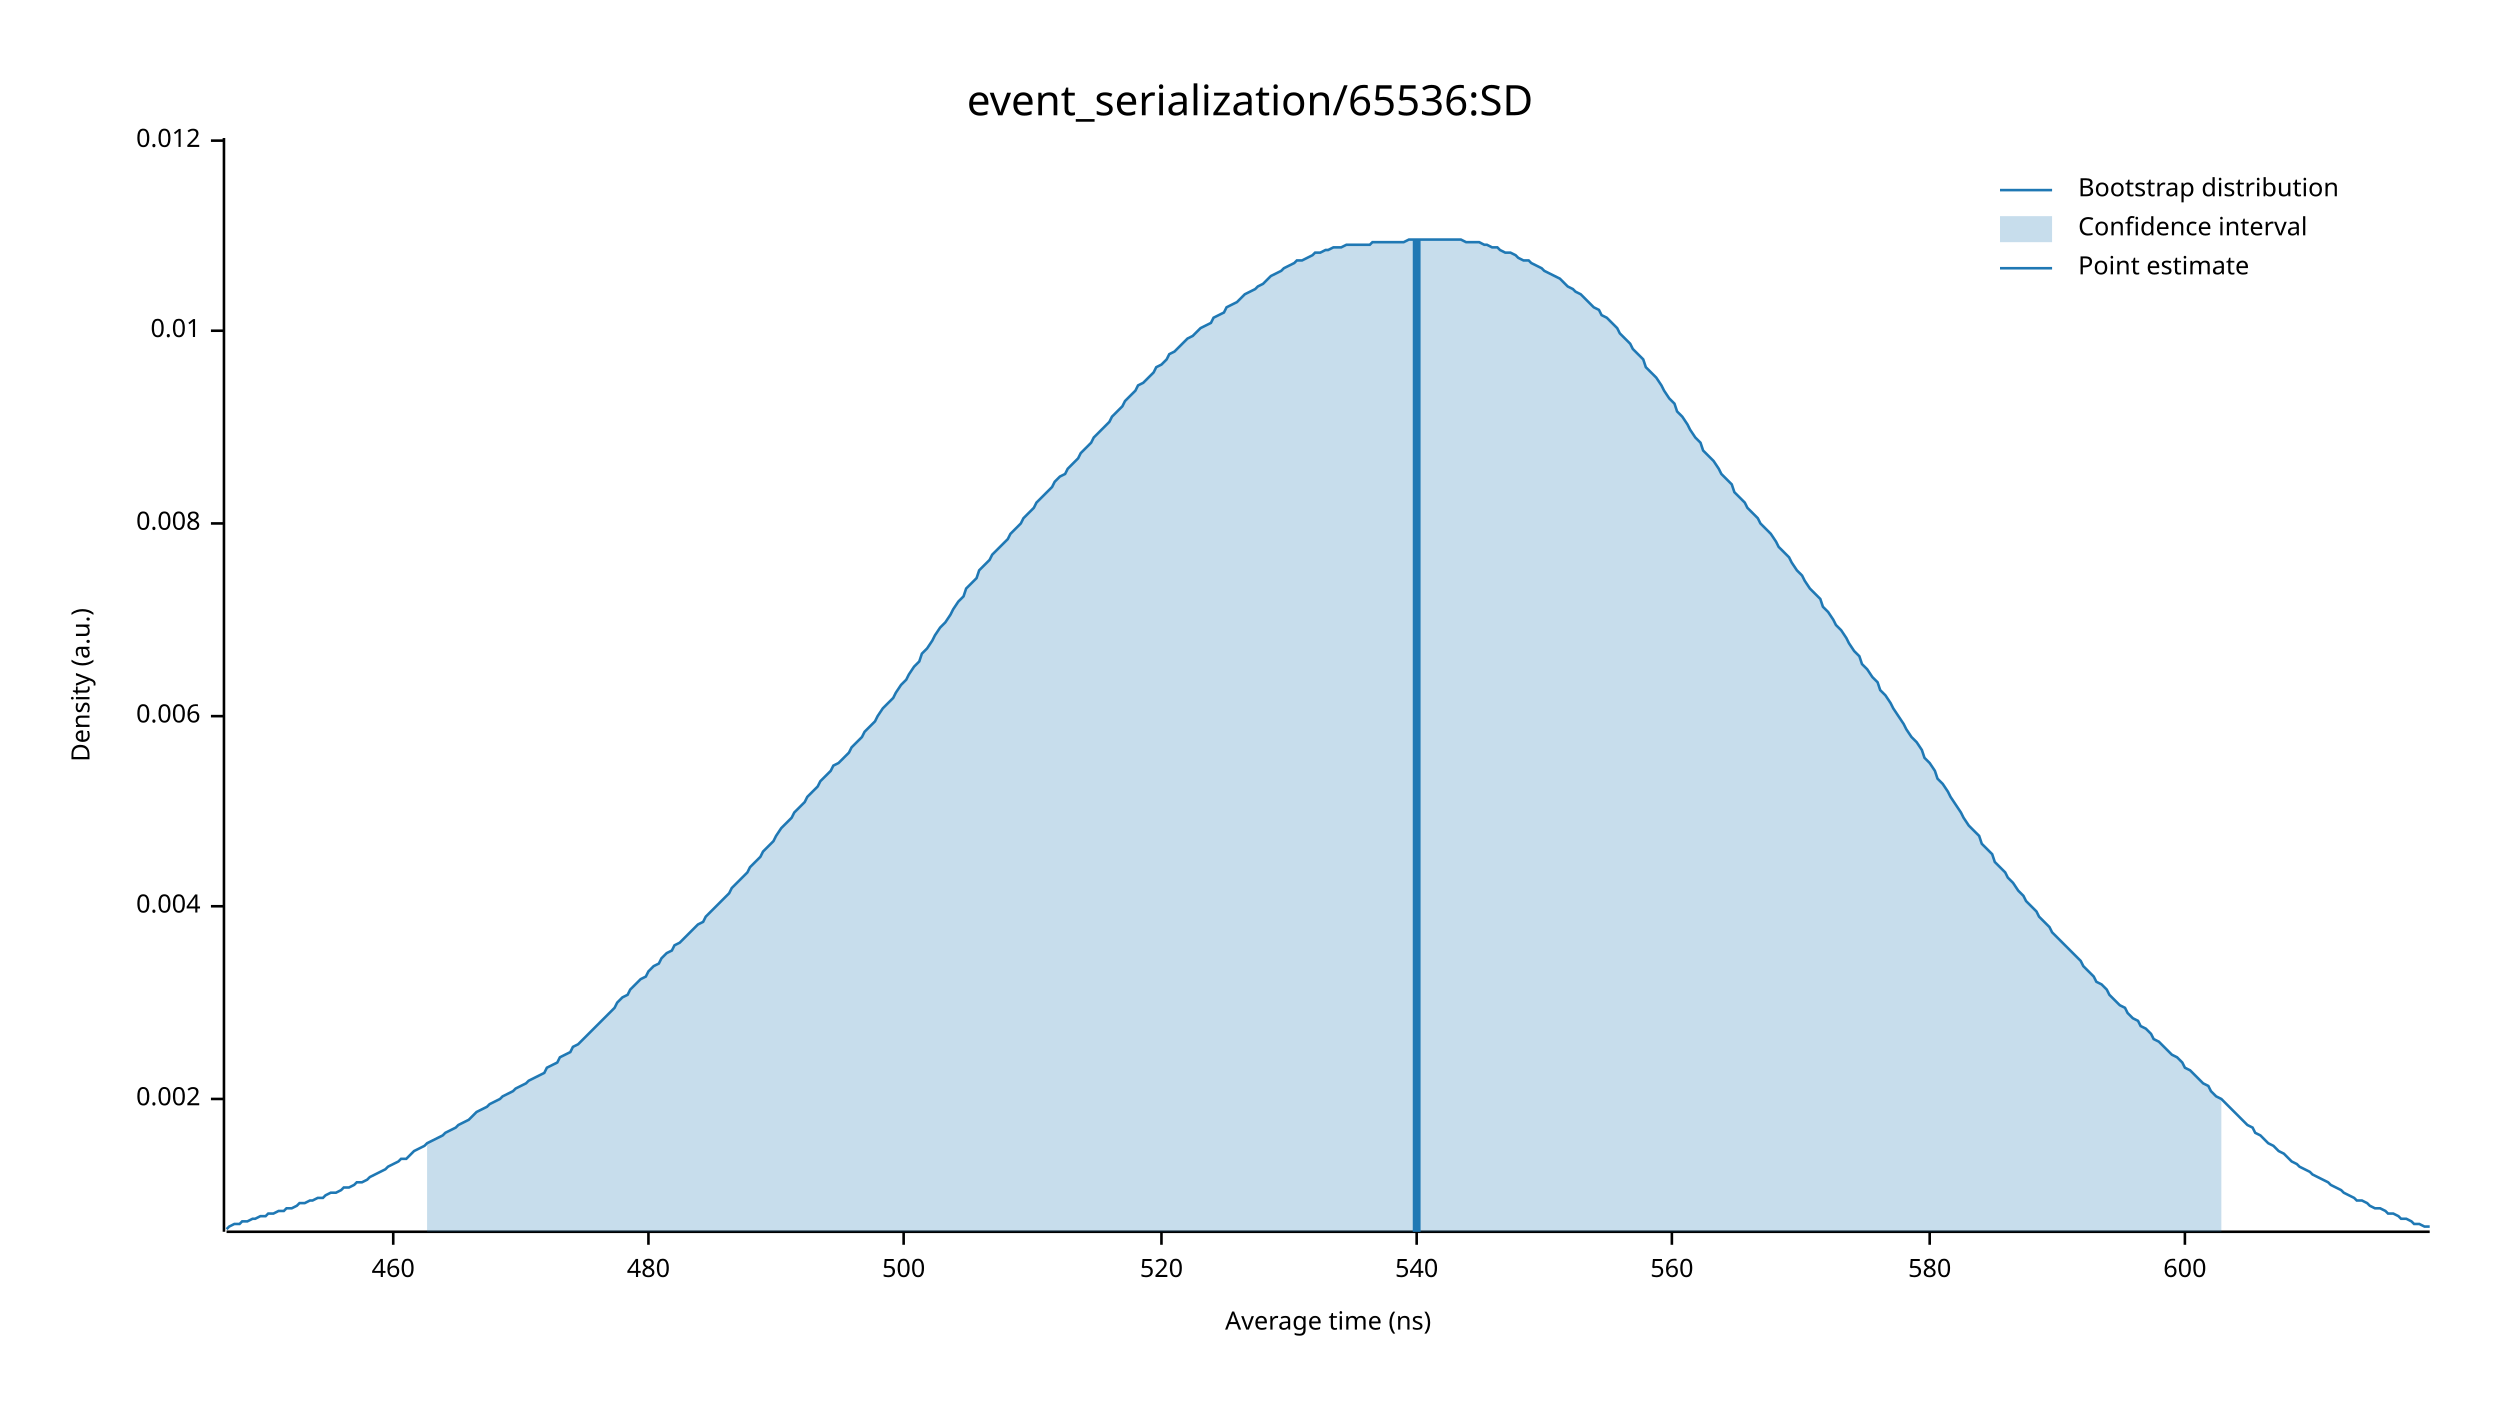
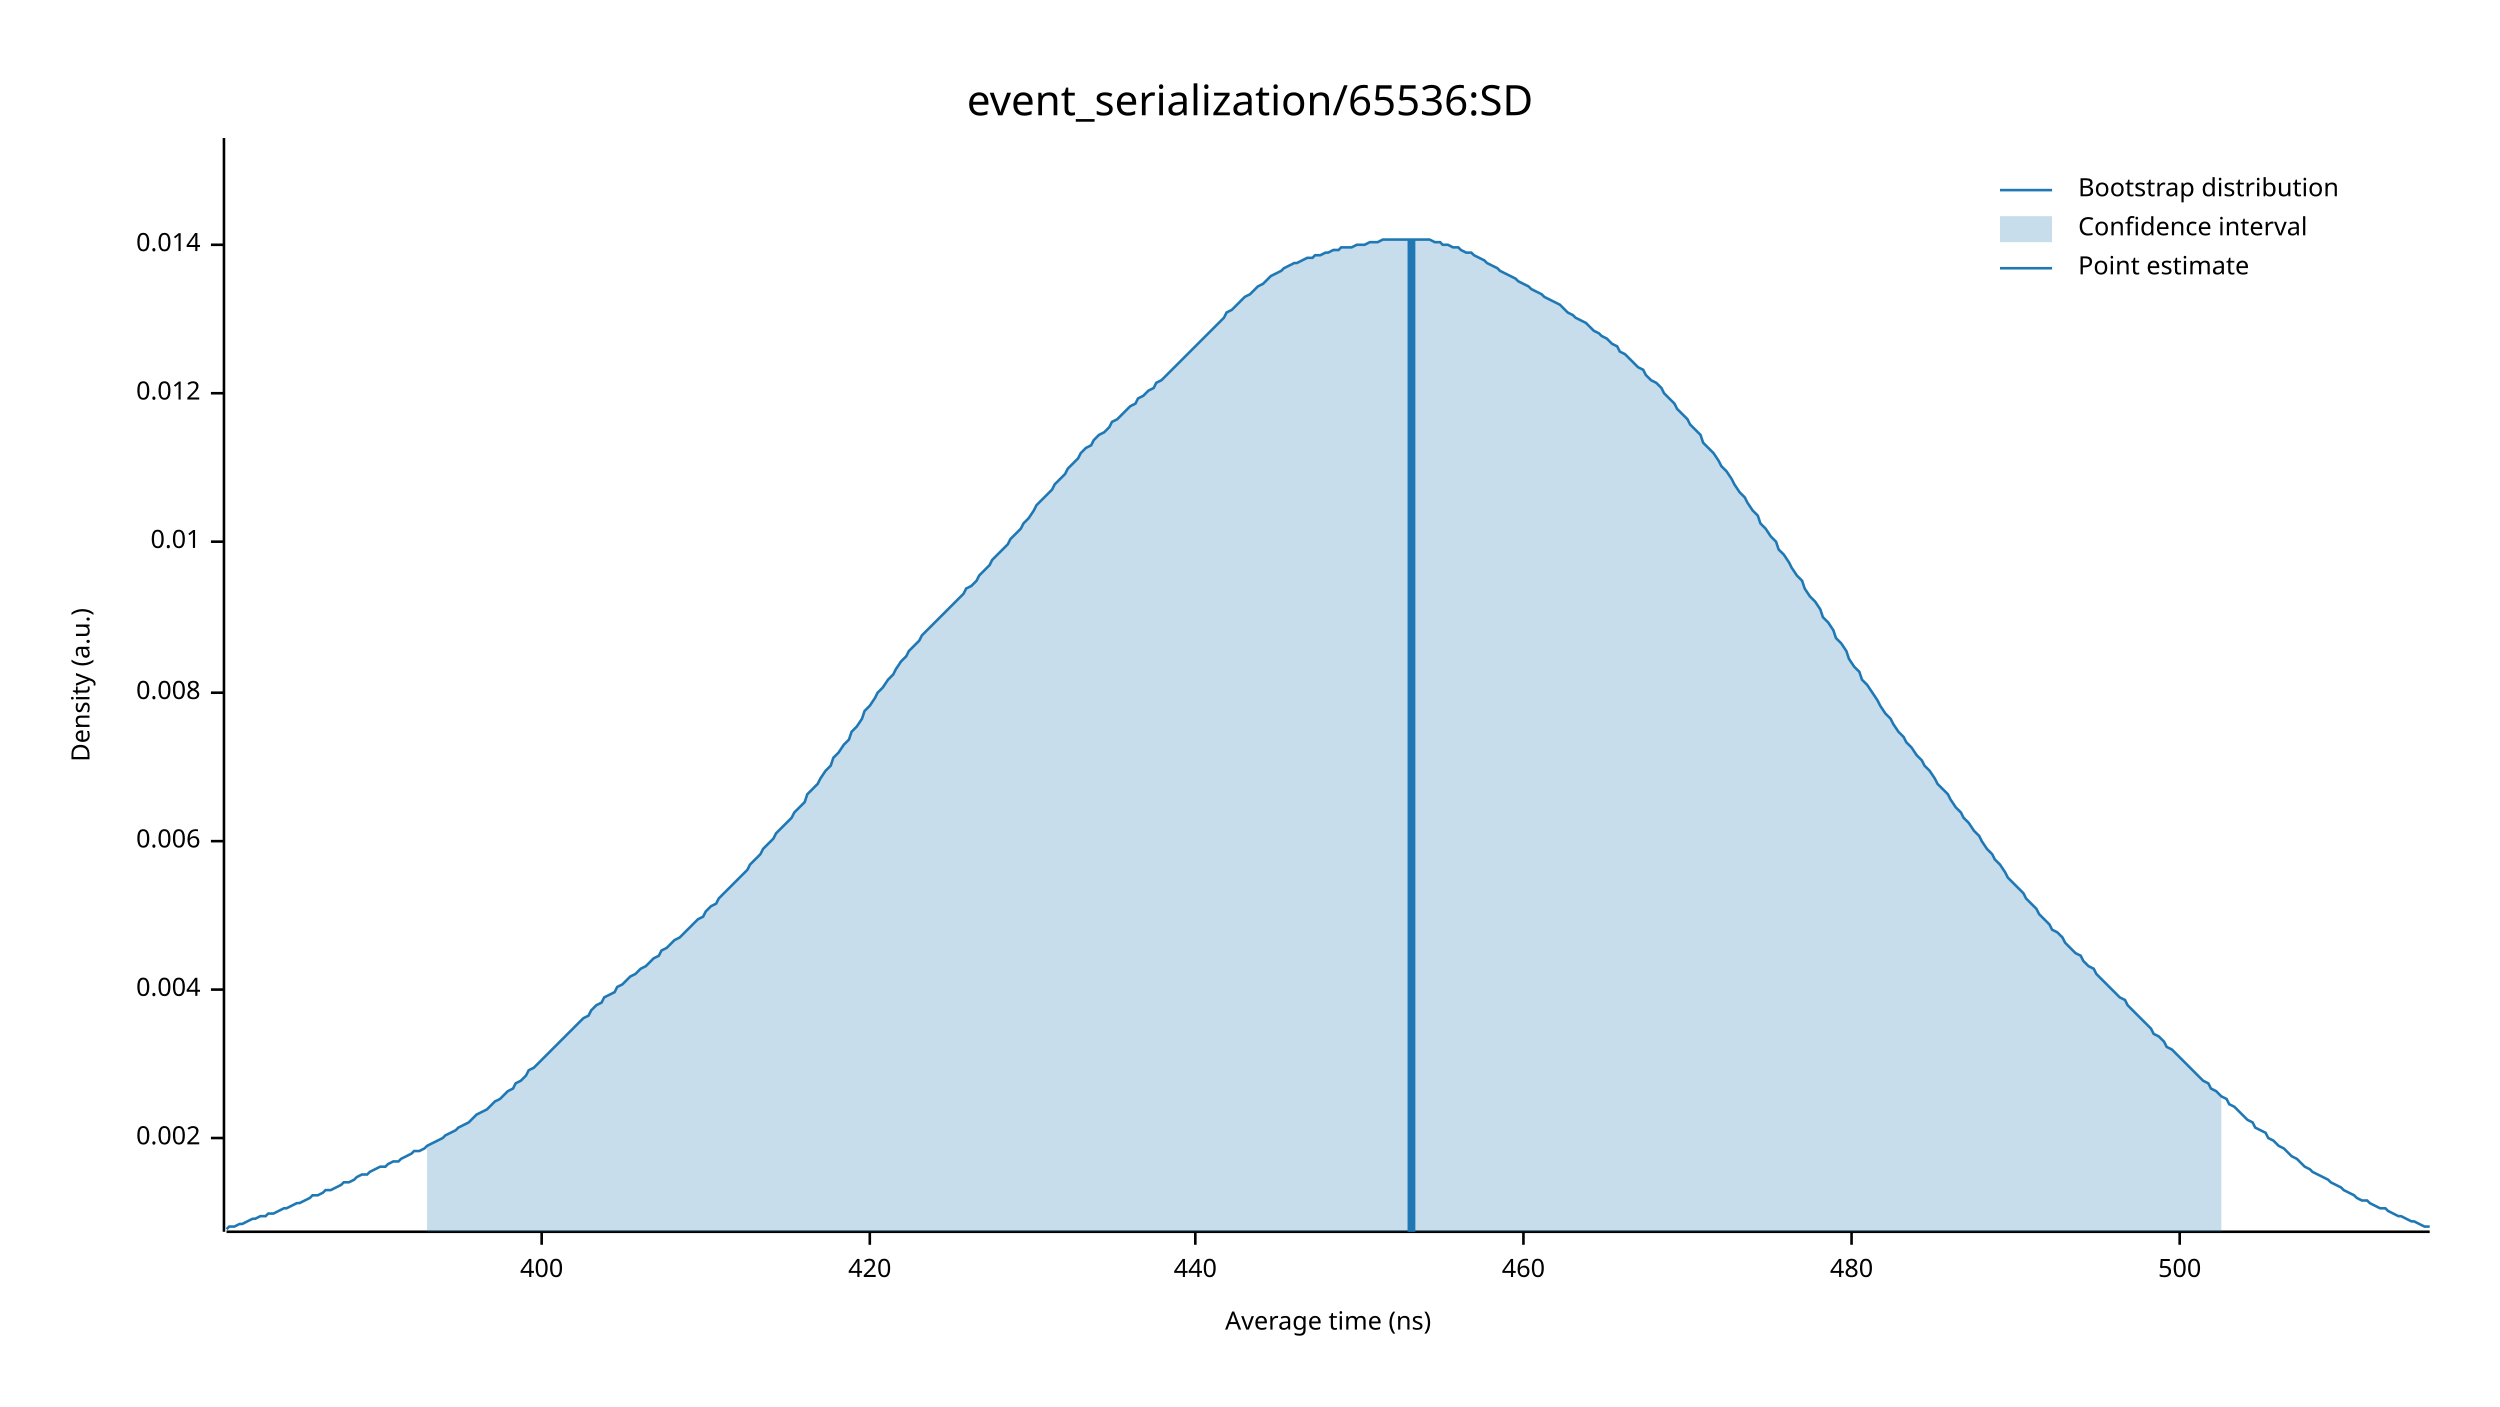
<svg xmlns="http://www.w3.org/2000/svg" width="960" height="540" viewBox="0 0 960 540">
  <text x="480" y="32" dy="0.76em" text-anchor="middle" font-family="sans-serif" font-size="16.129" opacity="1" fill="#000000">
event_serialization/65536:SD
</text>
  <text x="27" y="263" dy="0.76em" text-anchor="middle" font-family="sans-serif" font-size="9.677" opacity="1" fill="#000000" transform="rotate(270, 27, 263)">
Density (a.u.)
</text>
  <text x="510" y="513" dy="-0.5ex" text-anchor="middle" font-family="sans-serif" font-size="9.677" opacity="1" fill="#000000">
Average time (ns)
</text>
  <polyline fill="none" opacity="1" stroke="#000000" stroke-width="1" points="86,53 86,473 " />
-   <text x="77" y="422" dy="0.5ex" text-anchor="end" font-family="sans-serif" font-size="9.677" opacity="1" fill="#000000">
+   <text x="77" y="437" dy="0.5ex" text-anchor="end" font-family="sans-serif" font-size="9.677" opacity="1" fill="#000000">
0.002
</text>
-   <polyline fill="none" opacity="1" stroke="#000000" stroke-width="1" points="81,422 86,422 " />
-   <text x="77" y="348" dy="0.5ex" text-anchor="end" font-family="sans-serif" font-size="9.677" opacity="1" fill="#000000">
+   <polyline fill="none" opacity="1" stroke="#000000" stroke-width="1" points="81,437 86,437 " />
+   <text x="77" y="380" dy="0.5ex" text-anchor="end" font-family="sans-serif" font-size="9.677" opacity="1" fill="#000000">
0.004
</text>
-   <polyline fill="none" opacity="1" stroke="#000000" stroke-width="1" points="81,348 86,348 " />
-   <text x="77" y="275" dy="0.5ex" text-anchor="end" font-family="sans-serif" font-size="9.677" opacity="1" fill="#000000">
+   <polyline fill="none" opacity="1" stroke="#000000" stroke-width="1" points="81,380 86,380 " />
+   <text x="77" y="323" dy="0.5ex" text-anchor="end" font-family="sans-serif" font-size="9.677" opacity="1" fill="#000000">
0.006
</text>
-   <polyline fill="none" opacity="1" stroke="#000000" stroke-width="1" points="81,275 86,275 " />
-   <text x="77" y="201" dy="0.5ex" text-anchor="end" font-family="sans-serif" font-size="9.677" opacity="1" fill="#000000">
+   <polyline fill="none" opacity="1" stroke="#000000" stroke-width="1" points="81,323 86,323 " />
+   <text x="77" y="266" dy="0.5ex" text-anchor="end" font-family="sans-serif" font-size="9.677" opacity="1" fill="#000000">
0.008
</text>
-   <polyline fill="none" opacity="1" stroke="#000000" stroke-width="1" points="81,201 86,201 " />
-   <text x="77" y="127" dy="0.5ex" text-anchor="end" font-family="sans-serif" font-size="9.677" opacity="1" fill="#000000">
+   <polyline fill="none" opacity="1" stroke="#000000" stroke-width="1" points="81,266 86,266 " />
+   <text x="77" y="208" dy="0.5ex" text-anchor="end" font-family="sans-serif" font-size="9.677" opacity="1" fill="#000000">
0.01
</text>
-   <polyline fill="none" opacity="1" stroke="#000000" stroke-width="1" points="81,127 86,127 " />
-   <text x="77" y="54" dy="0.5ex" text-anchor="end" font-family="sans-serif" font-size="9.677" opacity="1" fill="#000000">
+   <polyline fill="none" opacity="1" stroke="#000000" stroke-width="1" points="81,208 86,208 " />
+   <text x="77" y="151" dy="0.5ex" text-anchor="end" font-family="sans-serif" font-size="9.677" opacity="1" fill="#000000">
0.012
</text>
-   <polyline fill="none" opacity="1" stroke="#000000" stroke-width="1" points="81,54 86,54 " />
+   <polyline fill="none" opacity="1" stroke="#000000" stroke-width="1" points="81,151 86,151 " />
+   <text x="77" y="94" dy="0.5ex" text-anchor="end" font-family="sans-serif" font-size="9.677" opacity="1" fill="#000000">
+ 0.014
+ </text>
+   <polyline fill="none" opacity="1" stroke="#000000" stroke-width="1" points="81,94 86,94 " />
  <polyline fill="none" opacity="1" stroke="#000000" stroke-width="1" points="87,473 933,473 " />
-   <text x="151" y="483" dy="0.76em" text-anchor="middle" font-family="sans-serif" font-size="9.677" opacity="1" fill="#000000">
+   <text x="208" y="483" dy="0.76em" text-anchor="middle" font-family="sans-serif" font-size="9.677" opacity="1" fill="#000000">
+ 400
+ </text>
+   <polyline fill="none" opacity="1" stroke="#000000" stroke-width="1" points="208,473 208,478 " />
+   <text x="334" y="483" dy="0.76em" text-anchor="middle" font-family="sans-serif" font-size="9.677" opacity="1" fill="#000000">
+ 420
+ </text>
+   <polyline fill="none" opacity="1" stroke="#000000" stroke-width="1" points="334,473 334,478 " />
+   <text x="459" y="483" dy="0.76em" text-anchor="middle" font-family="sans-serif" font-size="9.677" opacity="1" fill="#000000">
+ 440
+ </text>
+   <polyline fill="none" opacity="1" stroke="#000000" stroke-width="1" points="459,473 459,478 " />
+   <text x="585" y="483" dy="0.76em" text-anchor="middle" font-family="sans-serif" font-size="9.677" opacity="1" fill="#000000">
460
</text>
-   <polyline fill="none" opacity="1" stroke="#000000" stroke-width="1" points="151,473 151,478 " />
-   <text x="249" y="483" dy="0.76em" text-anchor="middle" font-family="sans-serif" font-size="9.677" opacity="1" fill="#000000">
+   <polyline fill="none" opacity="1" stroke="#000000" stroke-width="1" points="585,473 585,478 " />
+   <text x="711" y="483" dy="0.76em" text-anchor="middle" font-family="sans-serif" font-size="9.677" opacity="1" fill="#000000">
480
</text>
-   <polyline fill="none" opacity="1" stroke="#000000" stroke-width="1" points="249,473 249,478 " />
-   <text x="347" y="483" dy="0.76em" text-anchor="middle" font-family="sans-serif" font-size="9.677" opacity="1" fill="#000000">
+   <polyline fill="none" opacity="1" stroke="#000000" stroke-width="1" points="711,473 711,478 " />
+   <text x="837" y="483" dy="0.76em" text-anchor="middle" font-family="sans-serif" font-size="9.677" opacity="1" fill="#000000">
500
</text>
-   <polyline fill="none" opacity="1" stroke="#000000" stroke-width="1" points="347,473 347,478 " />
-   <text x="446" y="483" dy="0.76em" text-anchor="middle" font-family="sans-serif" font-size="9.677" opacity="1" fill="#000000">
- 520
- </text>
-   <polyline fill="none" opacity="1" stroke="#000000" stroke-width="1" points="446,473 446,478 " />
-   <text x="544" y="483" dy="0.76em" text-anchor="middle" font-family="sans-serif" font-size="9.677" opacity="1" fill="#000000">
- 540
- </text>
-   <polyline fill="none" opacity="1" stroke="#000000" stroke-width="1" points="544,473 544,478 " />
-   <text x="642" y="483" dy="0.76em" text-anchor="middle" font-family="sans-serif" font-size="9.677" opacity="1" fill="#000000">
- 560
- </text>
-   <polyline fill="none" opacity="1" stroke="#000000" stroke-width="1" points="642,473 642,478 " />
-   <text x="741" y="483" dy="0.76em" text-anchor="middle" font-family="sans-serif" font-size="9.677" opacity="1" fill="#000000">
- 580
- </text>
-   <polyline fill="none" opacity="1" stroke="#000000" stroke-width="1" points="741,473 741,478 " />
-   <text x="839" y="483" dy="0.76em" text-anchor="middle" font-family="sans-serif" font-size="9.677" opacity="1" fill="#000000">
- 600
- </text>
-   <polyline fill="none" opacity="1" stroke="#000000" stroke-width="1" points="839,473 839,478 " />
-   <polyline fill="none" opacity="1" stroke="#1F78B4" stroke-width="1" points="87,472 88,471 90,470 92,470 93,469 95,469 97,468 98,468 100,467 102,467 103,466 105,466 107,465 109,465 110,464 112,464 114,463 115,462 117,462 119,461 120,461 122,460 124,460 125,459 127,458 129,458 131,457 132,456 134,456 136,455 137,454 139,454 141,453 142,452 144,451 146,450 148,449 149,448 151,447 153,446 154,445 156,445 158,443 159,442 161,441 163,440 164,439 166,438 168,437 170,436 171,435 173,434 175,433 176,432 178,431 180,430 181,429 183,427 185,426 187,425 188,424 190,423 192,422 193,421 195,420 197,419 198,418 200,417 202,416 203,415 205,414 207,413 209,412 210,410 212,409 214,408 215,406 217,405 219,404 220,402 222,401 224,399 226,397 227,396 229,394 231,392 232,391 234,389 236,387 237,385 239,383 241,382 242,380 244,378 246,376 248,375 249,373 251,371 253,370 254,368 256,366 258,365 259,363 261,362 263,360 265,358 266,357 268,355 270,354 271,352 273,350 275,348 276,347 278,345 280,343 281,341 283,339 285,337 287,335 288,333 290,331 292,329 293,327 295,325 297,323 298,321 300,318 302,316 304,314 305,312 307,310 309,308 310,306 312,304 314,302 315,300 317,298 319,296 320,294 322,293 324,291 326,289 327,287 329,285 331,283 332,281 334,279 336,277 337,275 339,272 341,270 343,268 344,266 346,263 348,261 349,259 351,256 353,254 354,251 356,249 358,246 359,244 361,241 363,239 365,236 366,234 368,231 370,229 371,226 373,224 375,222 376,219 378,217 380,215 381,213 383,211 385,209 387,207 388,205 390,203 392,201 393,199 395,197 397,195 398,193 400,191 402,189 404,187 405,185 407,183 409,182 410,180 412,178 414,176 415,174 417,172 419,170 420,168 422,166 424,164 426,162 427,160 429,158 431,156 432,154 434,152 436,150 437,148 439,147 441,145 443,143 444,141 446,140 448,138 449,136 451,135 453,133 454,132 456,130 458,129 459,128 461,126 463,125 465,124 466,122 468,121 470,120 471,118 473,117 475,116 476,115 478,113 480,112 482,111 483,110 485,109 487,107 488,106 490,105 492,104 493,103 495,102 497,101 498,100 500,100 502,99 504,98 505,97 507,97 509,96 510,96 512,95 514,95 515,95 517,94 519,94 521,94 522,94 524,94 526,94 527,93 529,93 531,93 532,93 534,93 536,93 537,93 539,93 541,92 543,92 544,92 546,92 548,92 549,92 551,92 553,92 554,92 556,92 558,92 560,92 561,92 563,93 565,93 566,93 568,93 570,94 571,94 573,95 575,95 576,96 578,97 580,97 582,98 583,99 585,100 587,100 588,101 590,102 592,103 593,104 595,105 597,106 599,107 600,108 602,110 604,111 605,112 607,113 609,115 610,116 612,118 614,119 615,121 617,122 619,124 621,126 622,128 624,130 626,132 627,134 629,136 631,138 632,141 634,143 636,145 638,148 639,150 641,153 643,155 644,158 646,160 648,163 649,165 651,168 653,170 654,173 656,175 658,177 660,180 661,182 663,184 665,186 666,189 668,191 670,193 671,195 673,197 675,199 676,201 678,203 680,205 682,208 683,210 685,212 687,214 688,216 690,219 692,221 693,223 695,226 697,228 699,230 700,233 702,235 704,238 705,240 707,242 709,245 710,247 712,250 714,252 715,255 717,257 719,260 721,262 722,265 724,267 726,270 727,272 729,275 731,278 732,280 734,283 736,285 738,288 739,291 741,293 743,296 744,299 746,301 748,304 749,306 751,309 753,312 754,314 756,317 758,319 760,321 761,324 763,326 765,328 766,331 768,333 770,335 771,337 773,339 775,342 777,344 778,346 780,348 782,350 783,352 785,354 787,356 788,358 790,360 792,362 793,363 795,365 797,367 799,369 800,371 802,373 804,375 805,377 807,378 809,380 810,382 812,384 814,386 816,387 817,389 819,391 821,392 822,394 824,395 826,397 827,399 829,400 831,402 832,403 834,405 836,406 838,408 839,410 841,411 843,413 844,414 846,416 848,417 849,419 851,421 853,422 855,424 856,425 858,427 860,429 861,430 863,432 865,433 866,435 868,436 870,438 871,439 873,440 875,442 877,443 878,444 880,446 882,447 883,448 885,449 887,450 888,451 890,452 892,453 894,454 895,455 897,456 899,457 900,458 902,459 904,460 905,461 907,461 909,462 910,463 912,464 914,464 916,465 917,466 919,466 921,467 922,468 924,468 926,469 927,470 929,470 931,471 933,471 " />
-   <polygon opacity="0.25" fill="#1F78B4" points="164,439 166,438 168,437 170,436 171,435 173,434 175,433 176,432 178,431 180,430 181,429 183,427 185,426 187,425 188,424 190,423 192,422 193,421 195,420 197,419 198,418 200,417 202,416 203,415 205,414 207,413 209,412 210,410 212,409 214,408 215,406 217,405 219,404 220,402 222,401 224,399 226,397 227,396 229,394 231,392 232,391 234,389 236,387 237,385 239,383 241,382 242,380 244,378 246,376 248,375 249,373 251,371 253,370 254,368 256,366 258,365 259,363 261,362 263,360 265,358 266,357 268,355 270,354 271,352 273,350 275,348 276,347 278,345 280,343 281,341 283,339 285,337 287,335 288,333 290,331 292,329 293,327 295,325 297,323 298,321 300,318 302,316 304,314 305,312 307,310 309,308 310,306 312,304 314,302 315,300 317,298 319,296 320,294 322,293 324,291 326,289 327,287 329,285 331,283 332,281 334,279 336,277 337,275 339,272 341,270 343,268 344,266 346,263 348,261 349,259 351,256 353,254 354,251 356,249 358,246 359,244 361,241 363,239 365,236 366,234 368,231 370,229 371,226 373,224 375,222 376,219 378,217 380,215 381,213 383,211 385,209 387,207 388,205 390,203 392,201 393,199 395,197 397,195 398,193 400,191 402,189 404,187 405,185 407,183 409,182 410,180 412,178 414,176 415,174 417,172 419,170 420,168 422,166 424,164 426,162 427,160 429,158 431,156 432,154 434,152 436,150 437,148 439,147 441,145 443,143 444,141 446,140 448,138 449,136 451,135 453,133 454,132 456,130 458,129 459,128 461,126 463,125 465,124 466,122 468,121 470,120 471,118 473,117 475,116 476,115 478,113 480,112 482,111 483,110 485,109 487,107 488,106 490,105 492,104 493,103 495,102 497,101 498,100 500,100 502,99 504,98 505,97 507,97 509,96 510,96 512,95 514,95 515,95 517,94 519,94 521,94 522,94 524,94 526,94 527,93 529,93 531,93 532,93 534,93 536,93 537,93 539,93 541,92 543,92 544,92 546,92 548,92 549,92 551,92 553,92 554,92 556,92 558,92 560,92 561,92 563,93 565,93 566,93 568,93 570,94 571,94 573,95 575,95 576,96 578,97 580,97 582,98 583,99 585,100 587,100 588,101 590,102 592,103 593,104 595,105 597,106 599,107 600,108 602,110 604,111 605,112 607,113 609,115 610,116 612,118 614,119 615,121 617,122 619,124 621,126 622,128 624,130 626,132 627,134 629,136 631,138 632,141 634,143 636,145 638,148 639,150 641,153 643,155 644,158 646,160 648,163 649,165 651,168 653,170 654,173 656,175 658,177 660,180 661,182 663,184 665,186 666,189 668,191 670,193 671,195 673,197 675,199 676,201 678,203 680,205 682,208 683,210 685,212 687,214 688,216 690,219 692,221 693,223 695,226 697,228 699,230 700,233 702,235 704,238 705,240 707,242 709,245 710,247 712,250 714,252 715,255 717,257 719,260 721,262 722,265 724,267 726,270 727,272 729,275 731,278 732,280 734,283 736,285 738,288 739,291 741,293 743,296 744,299 746,301 748,304 749,306 751,309 753,312 754,314 756,317 758,319 760,321 761,324 763,326 765,328 766,331 768,333 770,335 771,337 773,339 775,342 777,344 778,346 780,348 782,350 783,352 785,354 787,356 788,358 790,360 792,362 793,363 795,365 797,367 799,369 800,371 802,373 804,375 805,377 807,378 809,380 810,382 812,384 814,386 816,387 817,389 819,391 821,392 822,394 824,395 826,397 827,399 829,400 831,402 832,403 834,405 836,406 838,408 839,410 841,411 843,413 844,414 846,416 848,417 849,419 851,421 853,422 853,473 164,473 " />
-   <polyline fill="none" opacity="1" stroke="#1F78B4" stroke-width="3" points="544,473 544,92 " />
+   <polyline fill="none" opacity="1" stroke="#000000" stroke-width="1" points="837,473 837,478 " />
+   <polyline fill="none" opacity="1" stroke="#1F78B4" stroke-width="1" points="87,472 88,471 90,471 92,470 93,470 95,469 97,468 98,468 100,467 102,467 103,466 105,466 107,465 109,464 110,464 112,463 114,462 115,462 117,461 119,460 120,459 122,459 124,458 125,457 127,457 129,456 131,455 132,454 134,454 136,453 137,452 139,451 141,451 142,450 144,449 146,448 148,448 149,447 151,446 153,446 154,445 156,444 158,443 159,442 161,442 163,441 164,440 166,439 168,438 170,437 171,436 173,435 175,434 176,433 178,432 180,431 181,430 183,428 185,427 187,426 188,425 190,423 192,422 193,421 195,419 197,418 198,416 200,415 202,413 203,411 205,410 207,408 209,406 210,405 212,403 214,401 215,400 217,398 219,396 220,395 222,393 224,391 226,390 227,388 229,386 231,385 232,383 234,382 236,381 237,379 239,378 241,376 242,375 244,374 246,372 248,371 249,370 251,368 253,367 254,365 256,364 258,362 259,361 261,360 263,358 265,356 266,355 268,353 270,352 271,350 273,348 275,347 276,345 278,343 280,341 281,340 283,338 285,336 287,334 288,332 290,330 292,328 293,326 295,324 297,322 298,320 300,318 302,316 304,314 305,312 307,310 309,308 310,305 312,303 314,301 315,299 317,296 319,294 320,291 322,289 324,286 326,284 327,281 329,279 331,276 332,273 334,271 336,268 337,266 339,264 341,261 343,259 344,257 346,254 348,252 349,250 351,248 353,246 354,244 356,242 358,240 359,239 361,237 363,235 365,233 366,232 368,230 370,228 371,226 373,225 375,223 376,221 378,219 380,217 381,215 383,213 385,211 387,209 388,207 390,205 392,203 393,201 395,199 397,196 398,194 400,192 402,190 404,188 405,186 407,184 409,182 410,180 412,178 414,176 415,174 417,172 419,171 420,169 422,167 424,166 426,164 427,162 429,161 431,159 432,158 434,156 436,155 437,153 439,152 441,150 443,149 444,147 446,146 448,144 449,143 451,141 453,139 454,138 456,136 458,134 459,133 461,131 463,129 465,127 466,126 468,124 470,122 471,120 473,119 475,117 476,116 478,114 480,113 482,111 483,110 485,109 487,107 488,106 490,105 492,104 493,103 495,102 497,101 498,101 500,100 502,99 504,99 505,98 507,98 509,97 510,97 512,96 514,96 515,95 517,95 519,95 521,94 522,94 524,94 526,93 527,93 529,93 531,92 532,92 534,92 536,92 537,92 539,92 541,92 543,92 544,92 546,92 548,92 549,92 551,93 553,93 554,94 556,94 558,95 560,95 561,96 563,97 565,97 566,98 568,99 570,100 571,101 573,102 575,103 576,104 578,105 580,106 582,107 583,108 585,109 587,110 588,111 590,112 592,113 593,114 595,115 597,116 599,117 600,118 602,120 604,121 605,122 607,123 609,124 610,125 612,127 614,128 615,129 617,130 619,132 621,133 622,135 624,136 626,138 627,139 629,141 631,142 632,144 634,146 636,147 638,149 639,151 641,153 643,155 644,157 646,159 648,161 649,163 651,165 653,167 654,170 656,172 658,174 660,177 661,179 663,181 665,184 666,186 668,189 670,191 671,193 673,196 675,198 676,201 678,203 680,206 682,208 683,211 685,213 687,216 688,218 690,221 692,223 693,226 695,229 697,231 699,234 700,237 702,239 704,242 705,245 707,247 709,250 710,253 712,256 714,258 715,261 717,263 719,266 721,269 722,271 724,274 726,276 727,278 729,281 731,283 732,285 734,287 736,290 738,292 739,294 741,296 743,299 744,301 746,303 748,305 749,307 751,310 753,312 754,314 756,316 758,319 760,321 761,323 763,326 765,328 766,330 768,332 770,335 771,337 773,339 775,341 777,343 778,345 780,347 782,349 783,351 785,353 787,355 788,357 790,358 792,360 793,362 795,364 797,366 799,367 800,369 802,371 804,372 805,374 807,376 809,378 810,379 812,381 814,383 816,384 817,386 819,388 821,390 822,391 824,393 826,395 827,397 829,398 831,400 832,402 834,403 836,405 838,407 839,408 841,410 843,412 844,413 846,415 848,416 849,418 851,419 853,421 855,422 856,424 858,425 860,427 861,428 863,430 865,431 866,433 868,434 870,435 871,437 873,438 875,440 877,441 878,442 880,444 882,445 883,446 885,448 887,449 888,450 890,451 892,452 894,453 895,454 897,455 899,456 900,457 902,458 904,459 905,460 907,461 909,461 910,462 912,463 914,464 916,464 917,465 919,466 921,467 922,467 924,468 926,469 927,469 929,470 931,471 933,471 " />
+   <polygon opacity="0.25" fill="#1F78B4" points="164,440 166,439 168,438 170,437 171,436 173,435 175,434 176,433 178,432 180,431 181,430 183,428 185,427 187,426 188,425 190,423 192,422 193,421 195,419 197,418 198,416 200,415 202,413 203,411 205,410 207,408 209,406 210,405 212,403 214,401 215,400 217,398 219,396 220,395 222,393 224,391 226,390 227,388 229,386 231,385 232,383 234,382 236,381 237,379 239,378 241,376 242,375 244,374 246,372 248,371 249,370 251,368 253,367 254,365 256,364 258,362 259,361 261,360 263,358 265,356 266,355 268,353 270,352 271,350 273,348 275,347 276,345 278,343 280,341 281,340 283,338 285,336 287,334 288,332 290,330 292,328 293,326 295,324 297,322 298,320 300,318 302,316 304,314 305,312 307,310 309,308 310,305 312,303 314,301 315,299 317,296 319,294 320,291 322,289 324,286 326,284 327,281 329,279 331,276 332,273 334,271 336,268 337,266 339,264 341,261 343,259 344,257 346,254 348,252 349,250 351,248 353,246 354,244 356,242 358,240 359,239 361,237 363,235 365,233 366,232 368,230 370,228 371,226 373,225 375,223 376,221 378,219 380,217 381,215 383,213 385,211 387,209 388,207 390,205 392,203 393,201 395,199 397,196 398,194 400,192 402,190 404,188 405,186 407,184 409,182 410,180 412,178 414,176 415,174 417,172 419,171 420,169 422,167 424,166 426,164 427,162 429,161 431,159 432,158 434,156 436,155 437,153 439,152 441,150 443,149 444,147 446,146 448,144 449,143 451,141 453,139 454,138 456,136 458,134 459,133 461,131 463,129 465,127 466,126 468,124 470,122 471,120 473,119 475,117 476,116 478,114 480,113 482,111 483,110 485,109 487,107 488,106 490,105 492,104 493,103 495,102 497,101 498,101 500,100 502,99 504,99 505,98 507,98 509,97 510,97 512,96 514,96 515,95 517,95 519,95 521,94 522,94 524,94 526,93 527,93 529,93 531,92 532,92 534,92 536,92 537,92 539,92 541,92 543,92 544,92 546,92 548,92 549,92 551,93 553,93 554,94 556,94 558,95 560,95 561,96 563,97 565,97 566,98 568,99 570,100 571,101 573,102 575,103 576,104 578,105 580,106 582,107 583,108 585,109 587,110 588,111 590,112 592,113 593,114 595,115 597,116 599,117 600,118 602,120 604,121 605,122 607,123 609,124 610,125 612,127 614,128 615,129 617,130 619,132 621,133 622,135 624,136 626,138 627,139 629,141 631,142 632,144 634,146 636,147 638,149 639,151 641,153 643,155 644,157 646,159 648,161 649,163 651,165 653,167 654,170 656,172 658,174 660,177 661,179 663,181 665,184 666,186 668,189 670,191 671,193 673,196 675,198 676,201 678,203 680,206 682,208 683,211 685,213 687,216 688,218 690,221 692,223 693,226 695,229 697,231 699,234 700,237 702,239 704,242 705,245 707,247 709,250 710,253 712,256 714,258 715,261 717,263 719,266 721,269 722,271 724,274 726,276 727,278 729,281 731,283 732,285 734,287 736,290 738,292 739,294 741,296 743,299 744,301 746,303 748,305 749,307 751,310 753,312 754,314 756,316 758,319 760,321 761,323 763,326 765,328 766,330 768,332 770,335 771,337 773,339 775,341 777,343 778,345 780,347 782,349 783,351 785,353 787,355 788,357 790,358 792,360 793,362 795,364 797,366 799,367 800,369 802,371 804,372 805,374 807,376 809,378 810,379 812,381 814,383 816,384 817,386 819,388 821,390 822,391 824,393 826,395 827,397 829,398 831,400 832,402 834,403 836,405 838,407 839,408 841,410 843,412 844,413 846,415 848,416 849,418 851,419 853,421 853,473 164,473 " />
+   <polyline fill="none" opacity="1" stroke="#1F78B4" stroke-width="3" points="542,473 542,92 " />
  <text x="798" y="68" dy="0.76em" text-anchor="start" font-family="sans-serif" font-size="9.677" opacity="1" fill="#000000">
Bootstrap distribution
</text>
  <text x="798" y="83" dy="0.76em" text-anchor="start" font-family="sans-serif" font-size="9.677" opacity="1" fill="#000000">
Confidence interval
</text>
  <text x="798" y="98" dy="0.76em" text-anchor="start" font-family="sans-serif" font-size="9.677" opacity="1" fill="#000000">
Point estimate
</text>
  <polyline fill="none" opacity="1" stroke="#1F78B4" stroke-width="1" points="768,73 788,73 " />
  <rect x="768" y="83" width="20" height="10" opacity="0.25" fill="#1F78B4" stroke="none" />
  <polyline fill="none" opacity="1" stroke="#1F78B4" stroke-width="1" points="768,103 788,103 " />
</svg>
